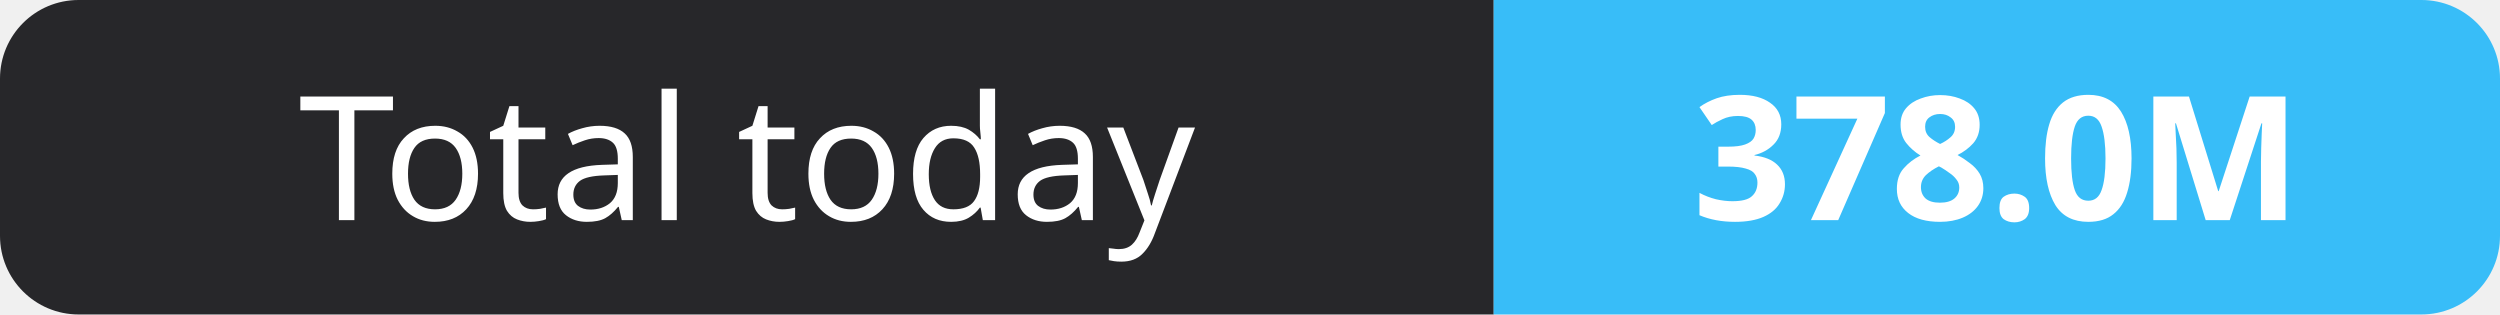
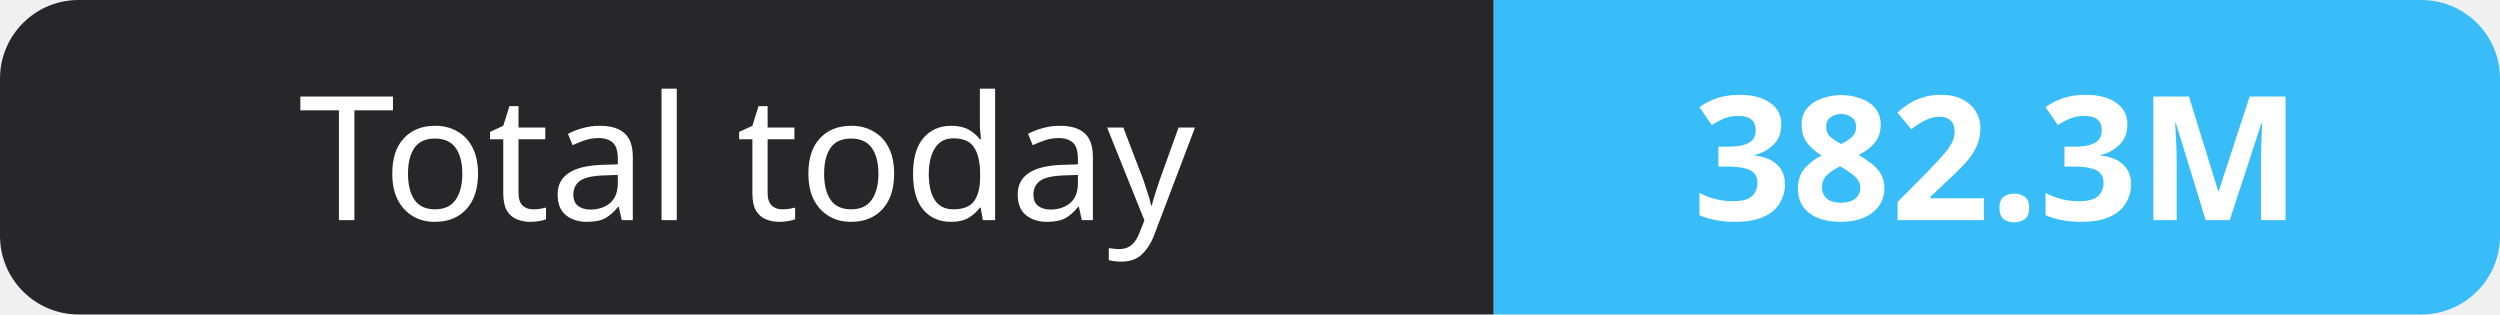
- <svg xmlns="http://www.w3.org/2000/svg" width="159" height="20" role="img" aria-label="Total today: 378.0M">
+ <svg xmlns="http://www.w3.org/2000/svg" width="159" height="20" role="img" aria-label="Total today: 382.3M">
  <clipPath id="r">
    <rect width="159" height="20" rx="5" fill="#fff" />
  </clipPath>
  <g clip-path="url(#r)">
    <rect width="95" height="20" fill="#27272a" />
    <rect x="95" width="64" height="20" fill="#38bdf8" />
  </g>
  <g fill="#fff" text-anchor="middle" font-family="Verdana,Geneva,sans-serif" font-size="11">
    <text x="47.5" y="14">Total today</text>
-     <text x="127.0" y="14" font-weight="700">378.0M</text>
+     <text x="127.0" y="14" font-weight="700">382.3M</text>
  </g>
</svg>
